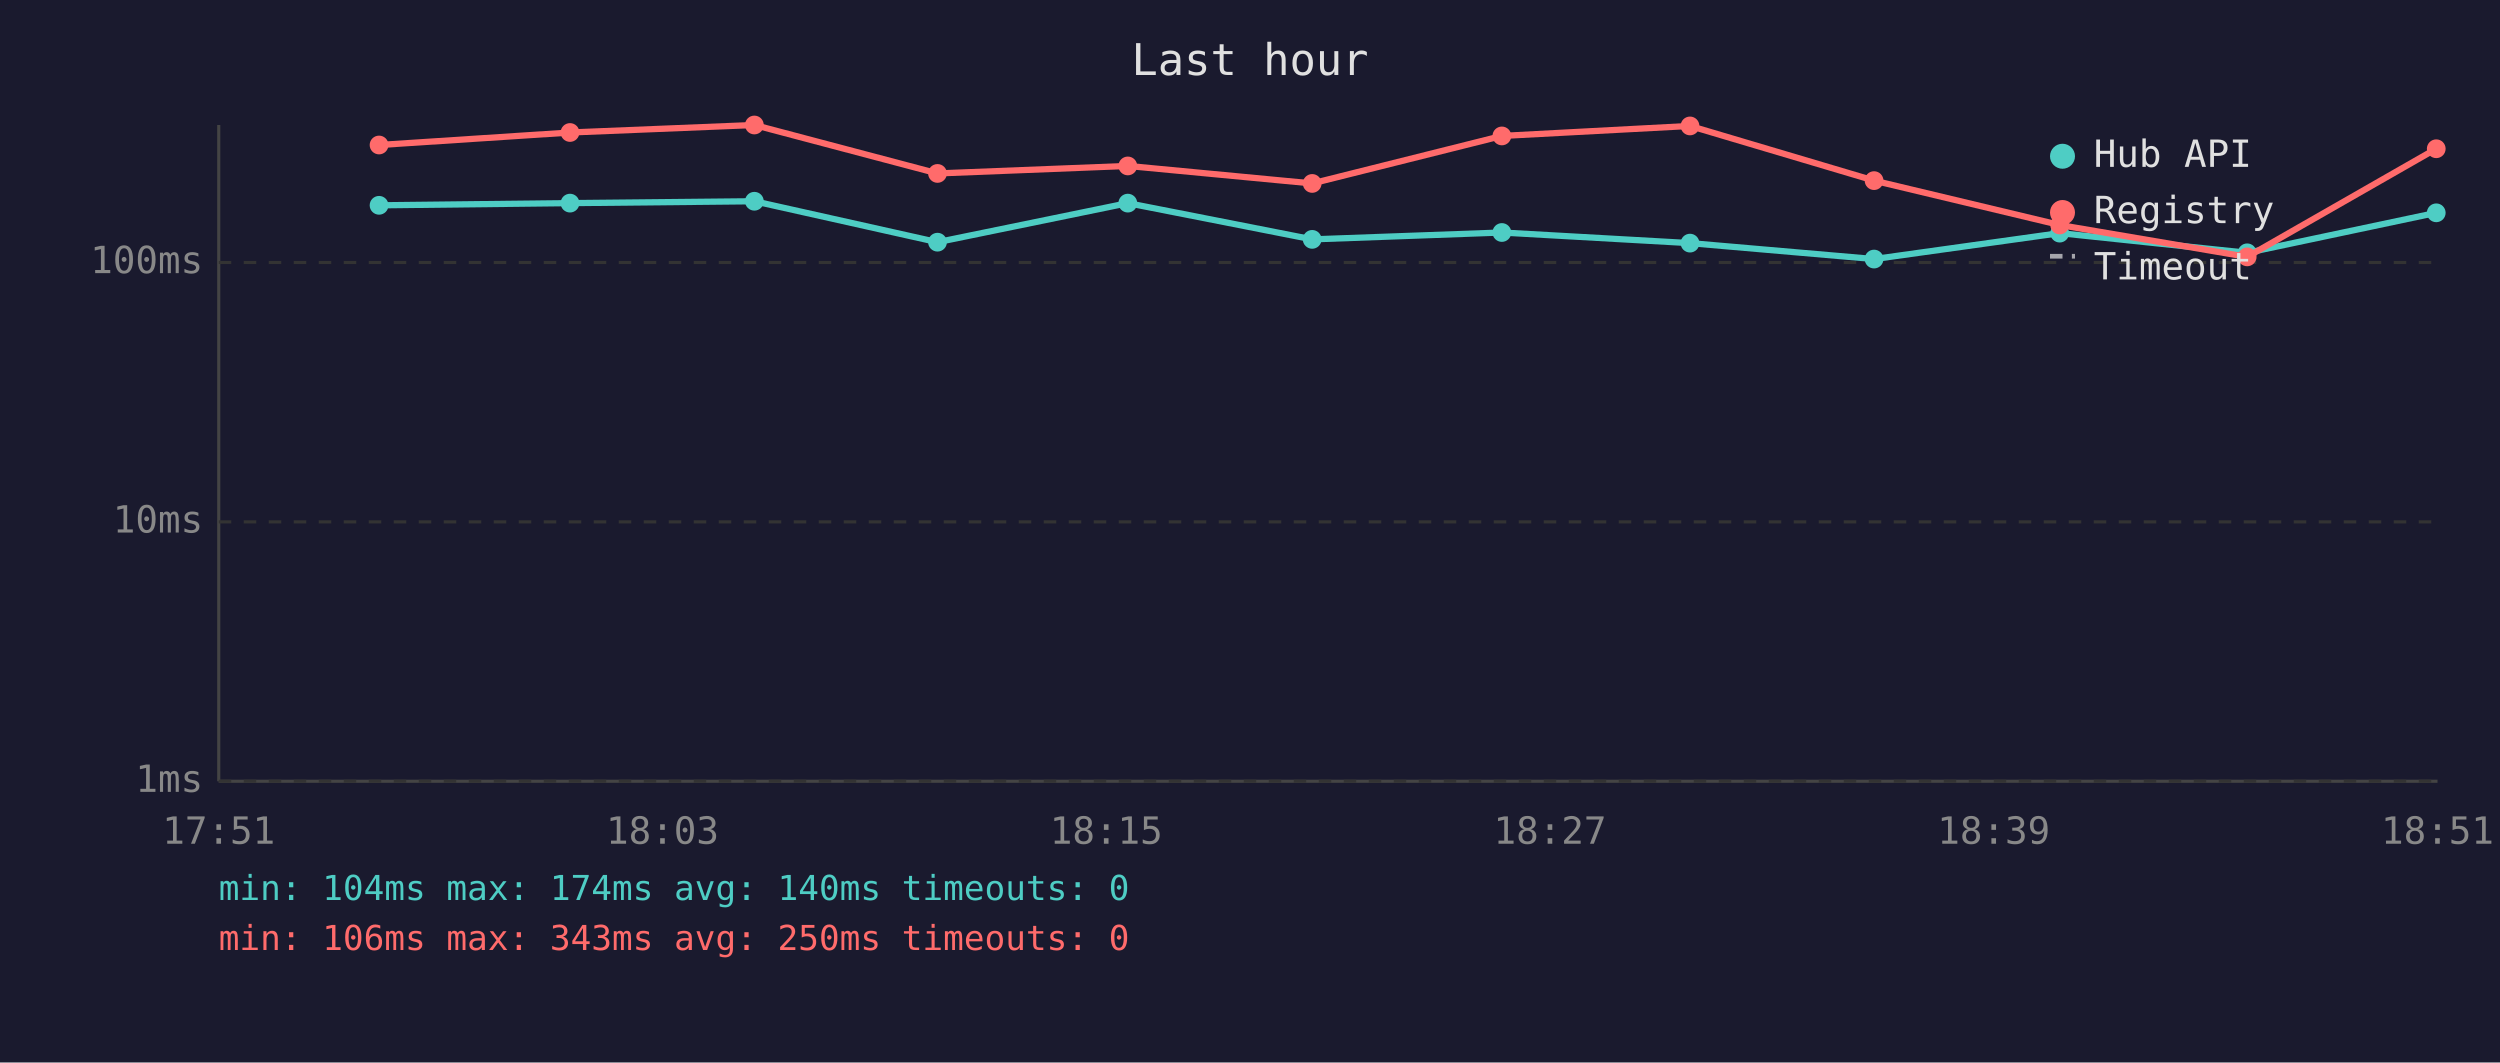
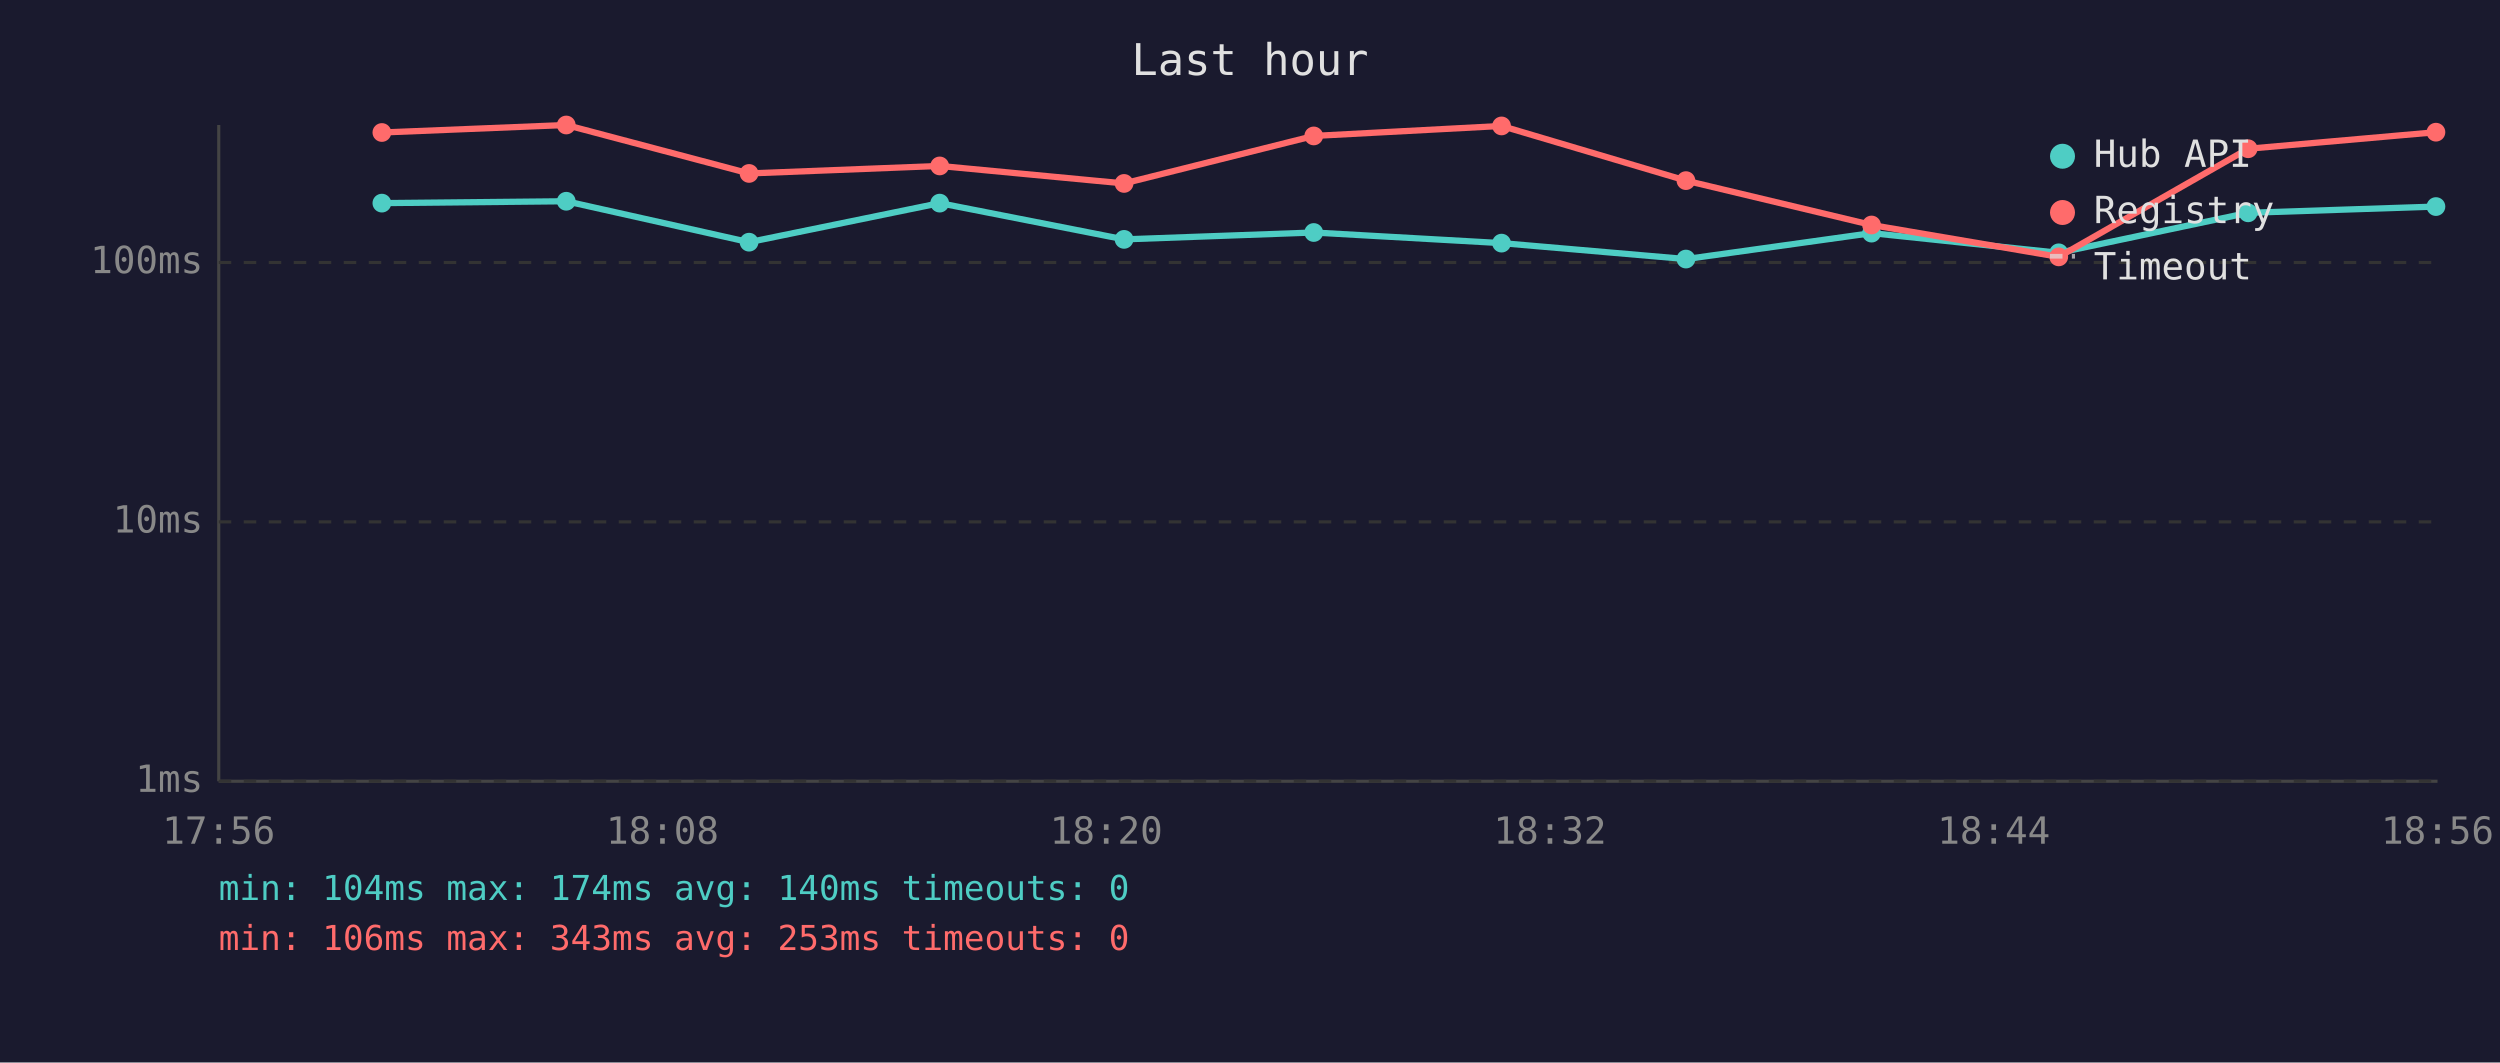
<svg xmlns="http://www.w3.org/2000/svg" viewBox="0 0 800 340" font-family="monospace" font-size="12">
  <rect width="800" height="340" fill="#1a1a2e" />
  <text x="400" y="24" fill="#e0e0e0" font-size="14" text-anchor="middle">Last hour</text>
  <line x1="70" y1="40" x2="70" y2="250" stroke="#444" stroke-width="1" />
  <line x1="70" y1="250" x2="780" y2="250" stroke="#444" stroke-width="1" />
  <line x1="70" y1="250" x2="780" y2="250" stroke="#333" stroke-width="1" stroke-dasharray="4" />
  <text x="65" y="250" fill="#888" text-anchor="end" dominant-baseline="middle">1ms</text>
  <line x1="70" y1="167" x2="780" y2="167" stroke="#333" stroke-width="1" stroke-dasharray="4" />
  <text x="65" y="167" fill="#888" text-anchor="end" dominant-baseline="middle">10ms</text>
  <line x1="70" y1="84" x2="780" y2="84" stroke="#333" stroke-width="1" stroke-dasharray="4" />
  <text x="65" y="84" fill="#888" text-anchor="end" dominant-baseline="middle">100ms</text>
-   <text x="70" y="270" fill="#888" text-anchor="middle">17:51</text>
-   <text x="212" y="270" fill="#888" text-anchor="middle">18:03</text>
-   <text x="354" y="270" fill="#888" text-anchor="middle">18:15</text>
-   <text x="496" y="270" fill="#888" text-anchor="middle">18:27</text>
-   <text x="638" y="270" fill="#888" text-anchor="middle">18:39</text>
-   <text x="780" y="270" fill="#888" text-anchor="middle">18:51</text>
-   <polyline points="121.3,65.7 182.4,65.0 241.4,64.4 300.0,77.5 360.9,65.0 419.9,76.6 480.6,74.4 540.8,77.8 599.7,82.9 659.1,74.6 719.1,80.9 779.6,68.1" fill="none" stroke="#4ecdc4" stroke-width="2" opacity="1" />
-   <circle cx="121.3" cy="65.7" r="3" fill="#4ecdc4" />
-   <circle cx="182.4" cy="65.0" r="3" fill="#4ecdc4" />
-   <circle cx="241.4" cy="64.4" r="3" fill="#4ecdc4" />
-   <circle cx="300.0" cy="77.5" r="3" fill="#4ecdc4" />
-   <circle cx="360.9" cy="65.0" r="3" fill="#4ecdc4" />
-   <circle cx="419.9" cy="76.6" r="3" fill="#4ecdc4" />
-   <circle cx="480.6" cy="74.4" r="3" fill="#4ecdc4" />
-   <circle cx="540.8" cy="77.8" r="3" fill="#4ecdc4" />
-   <circle cx="599.7" cy="82.9" r="3" fill="#4ecdc4" />
-   <circle cx="659.1" cy="74.6" r="3" fill="#4ecdc4" />
-   <circle cx="719.1" cy="80.9" r="3" fill="#4ecdc4" />
-   <circle cx="779.6" cy="68.1" r="3" fill="#4ecdc4" />
-   <polyline points="121.3,46.4 182.4,42.4 241.4,40.0 300.0,55.5 360.9,53.1 419.9,58.7 480.6,43.5 540.8,40.3 599.7,57.8 659.1,72.0 719.1,82.2 779.6,47.6" fill="none" stroke="#ff6b6b" stroke-width="2" opacity="1" />
-   <circle cx="121.3" cy="46.4" r="3" fill="#ff6b6b" />
-   <circle cx="182.4" cy="42.4" r="3" fill="#ff6b6b" />
-   <circle cx="241.4" cy="40.0" r="3" fill="#ff6b6b" />
-   <circle cx="300.0" cy="55.5" r="3" fill="#ff6b6b" />
-   <circle cx="360.9" cy="53.1" r="3" fill="#ff6b6b" />
-   <circle cx="419.9" cy="58.7" r="3" fill="#ff6b6b" />
-   <circle cx="480.6" cy="43.5" r="3" fill="#ff6b6b" />
-   <circle cx="540.8" cy="40.3" r="3" fill="#ff6b6b" />
-   <circle cx="599.7" cy="57.8" r="3" fill="#ff6b6b" />
-   <circle cx="659.1" cy="72.0" r="3" fill="#ff6b6b" />
-   <circle cx="719.1" cy="82.2" r="3" fill="#ff6b6b" />
-   <circle cx="779.6" cy="47.6" r="3" fill="#ff6b6b" />
+   <text x="70" y="270" fill="#888" text-anchor="middle">17:56</text>
+   <text x="212" y="270" fill="#888" text-anchor="middle">18:08</text>
+   <text x="354" y="270" fill="#888" text-anchor="middle">18:20</text>
+   <text x="496" y="270" fill="#888" text-anchor="middle">18:32</text>
+   <text x="638" y="270" fill="#888" text-anchor="middle">18:44</text>
+   <text x="780" y="270" fill="#888" text-anchor="middle">18:56</text>
+   <polyline points="122.2,65.0 181.2,64.4 239.7,77.5 300.7,65.0 359.7,76.6 420.4,74.4 480.5,77.8 539.5,82.9 598.9,74.6 658.8,80.9 719.4,68.1 779.5,66.1" fill="none" stroke="#4ecdc4" stroke-width="2" opacity="1" />
+   <circle cx="122.2" cy="65.0" r="3" fill="#4ecdc4" />
+   <circle cx="181.2" cy="64.4" r="3" fill="#4ecdc4" />
+   <circle cx="239.7" cy="77.5" r="3" fill="#4ecdc4" />
+   <circle cx="300.7" cy="65.0" r="3" fill="#4ecdc4" />
+   <circle cx="359.7" cy="76.6" r="3" fill="#4ecdc4" />
+   <circle cx="420.4" cy="74.4" r="3" fill="#4ecdc4" />
+   <circle cx="480.5" cy="77.8" r="3" fill="#4ecdc4" />
+   <circle cx="539.5" cy="82.9" r="3" fill="#4ecdc4" />
+   <circle cx="598.9" cy="74.6" r="3" fill="#4ecdc4" />
+   <circle cx="658.8" cy="80.9" r="3" fill="#4ecdc4" />
+   <circle cx="719.4" cy="68.1" r="3" fill="#4ecdc4" />
+   <circle cx="779.5" cy="66.1" r="3" fill="#4ecdc4" />
+   <polyline points="122.2,42.4 181.2,40.0 239.7,55.5 300.7,53.1 359.7,58.7 420.4,43.5 480.5,40.3 539.5,57.8 598.9,72.0 658.8,82.2 719.4,47.6 779.5,42.3" fill="none" stroke="#ff6b6b" stroke-width="2" opacity="1" />
+   <circle cx="122.2" cy="42.4" r="3" fill="#ff6b6b" />
+   <circle cx="181.2" cy="40.0" r="3" fill="#ff6b6b" />
+   <circle cx="239.7" cy="55.5" r="3" fill="#ff6b6b" />
+   <circle cx="300.7" cy="53.1" r="3" fill="#ff6b6b" />
+   <circle cx="359.7" cy="58.7" r="3" fill="#ff6b6b" />
+   <circle cx="420.4" cy="43.5" r="3" fill="#ff6b6b" />
+   <circle cx="480.5" cy="40.3" r="3" fill="#ff6b6b" />
+   <circle cx="539.5" cy="57.8" r="3" fill="#ff6b6b" />
+   <circle cx="598.9" cy="72.0" r="3" fill="#ff6b6b" />
+   <circle cx="658.8" cy="82.2" r="3" fill="#ff6b6b" />
+   <circle cx="719.4" cy="47.6" r="3" fill="#ff6b6b" />
+   <circle cx="779.5" cy="42.3" r="3" fill="#ff6b6b" />
  <circle cx="660" cy="50" r="4" fill="#4ecdc4" />
  <text x="670" y="50" fill="#e0e0e0" dominant-baseline="middle">Hub API</text>
  <circle cx="660" cy="68" r="4" fill="#ff6b6b" />
  <text x="670" y="68" fill="#e0e0e0" dominant-baseline="middle">Registry</text>
  <line x1="656" y1="82" x2="664" y2="82" stroke="#e0e0e0" stroke-width="1.5" stroke-dasharray="4,3" opacity="0.7" />
  <text x="670" y="86" fill="#e0e0e0" dominant-baseline="middle">Timeout</text>
  <text x="70" y="288" fill="#4ecdc4" font-size="11">min: 104ms  max: 174ms  avg: 140ms  timeouts: 0</text>
-   <text x="70" y="304" fill="#ff6b6b" font-size="11">min: 106ms  max: 343ms  avg: 250ms  timeouts: 0</text>
+   <text x="70" y="304" fill="#ff6b6b" font-size="11">min: 106ms  max: 343ms  avg: 253ms  timeouts: 0</text>
</svg>
